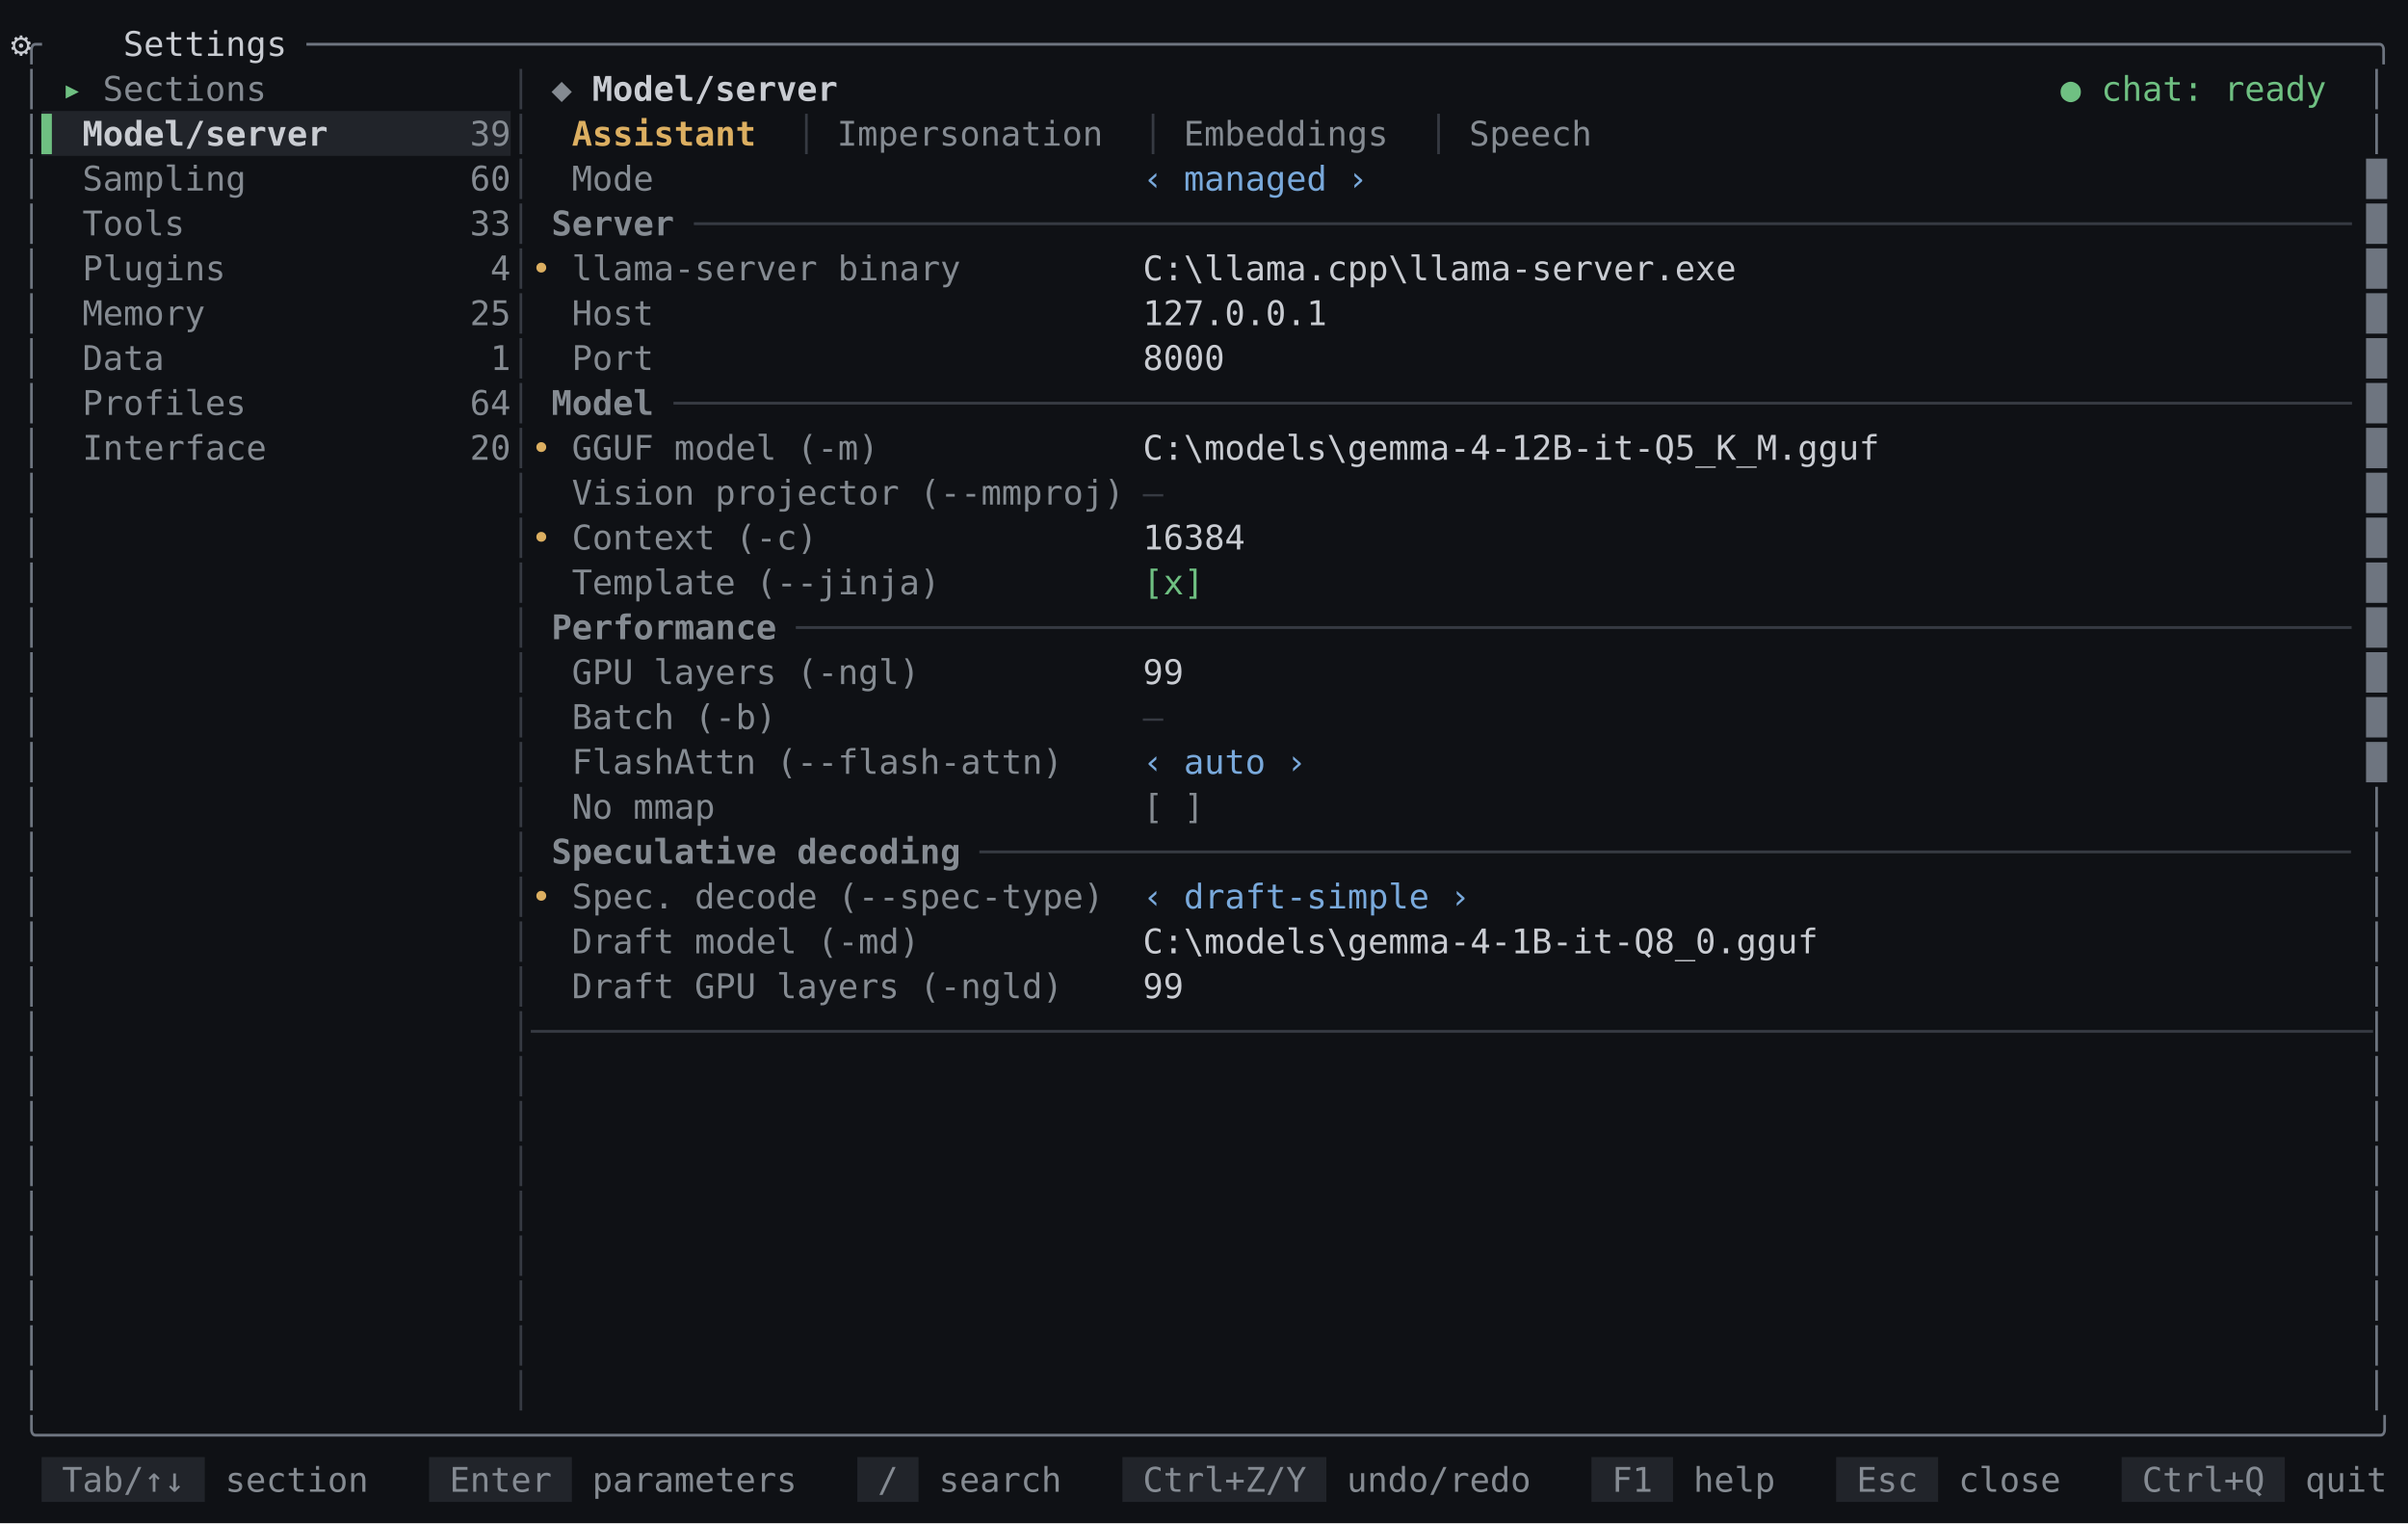
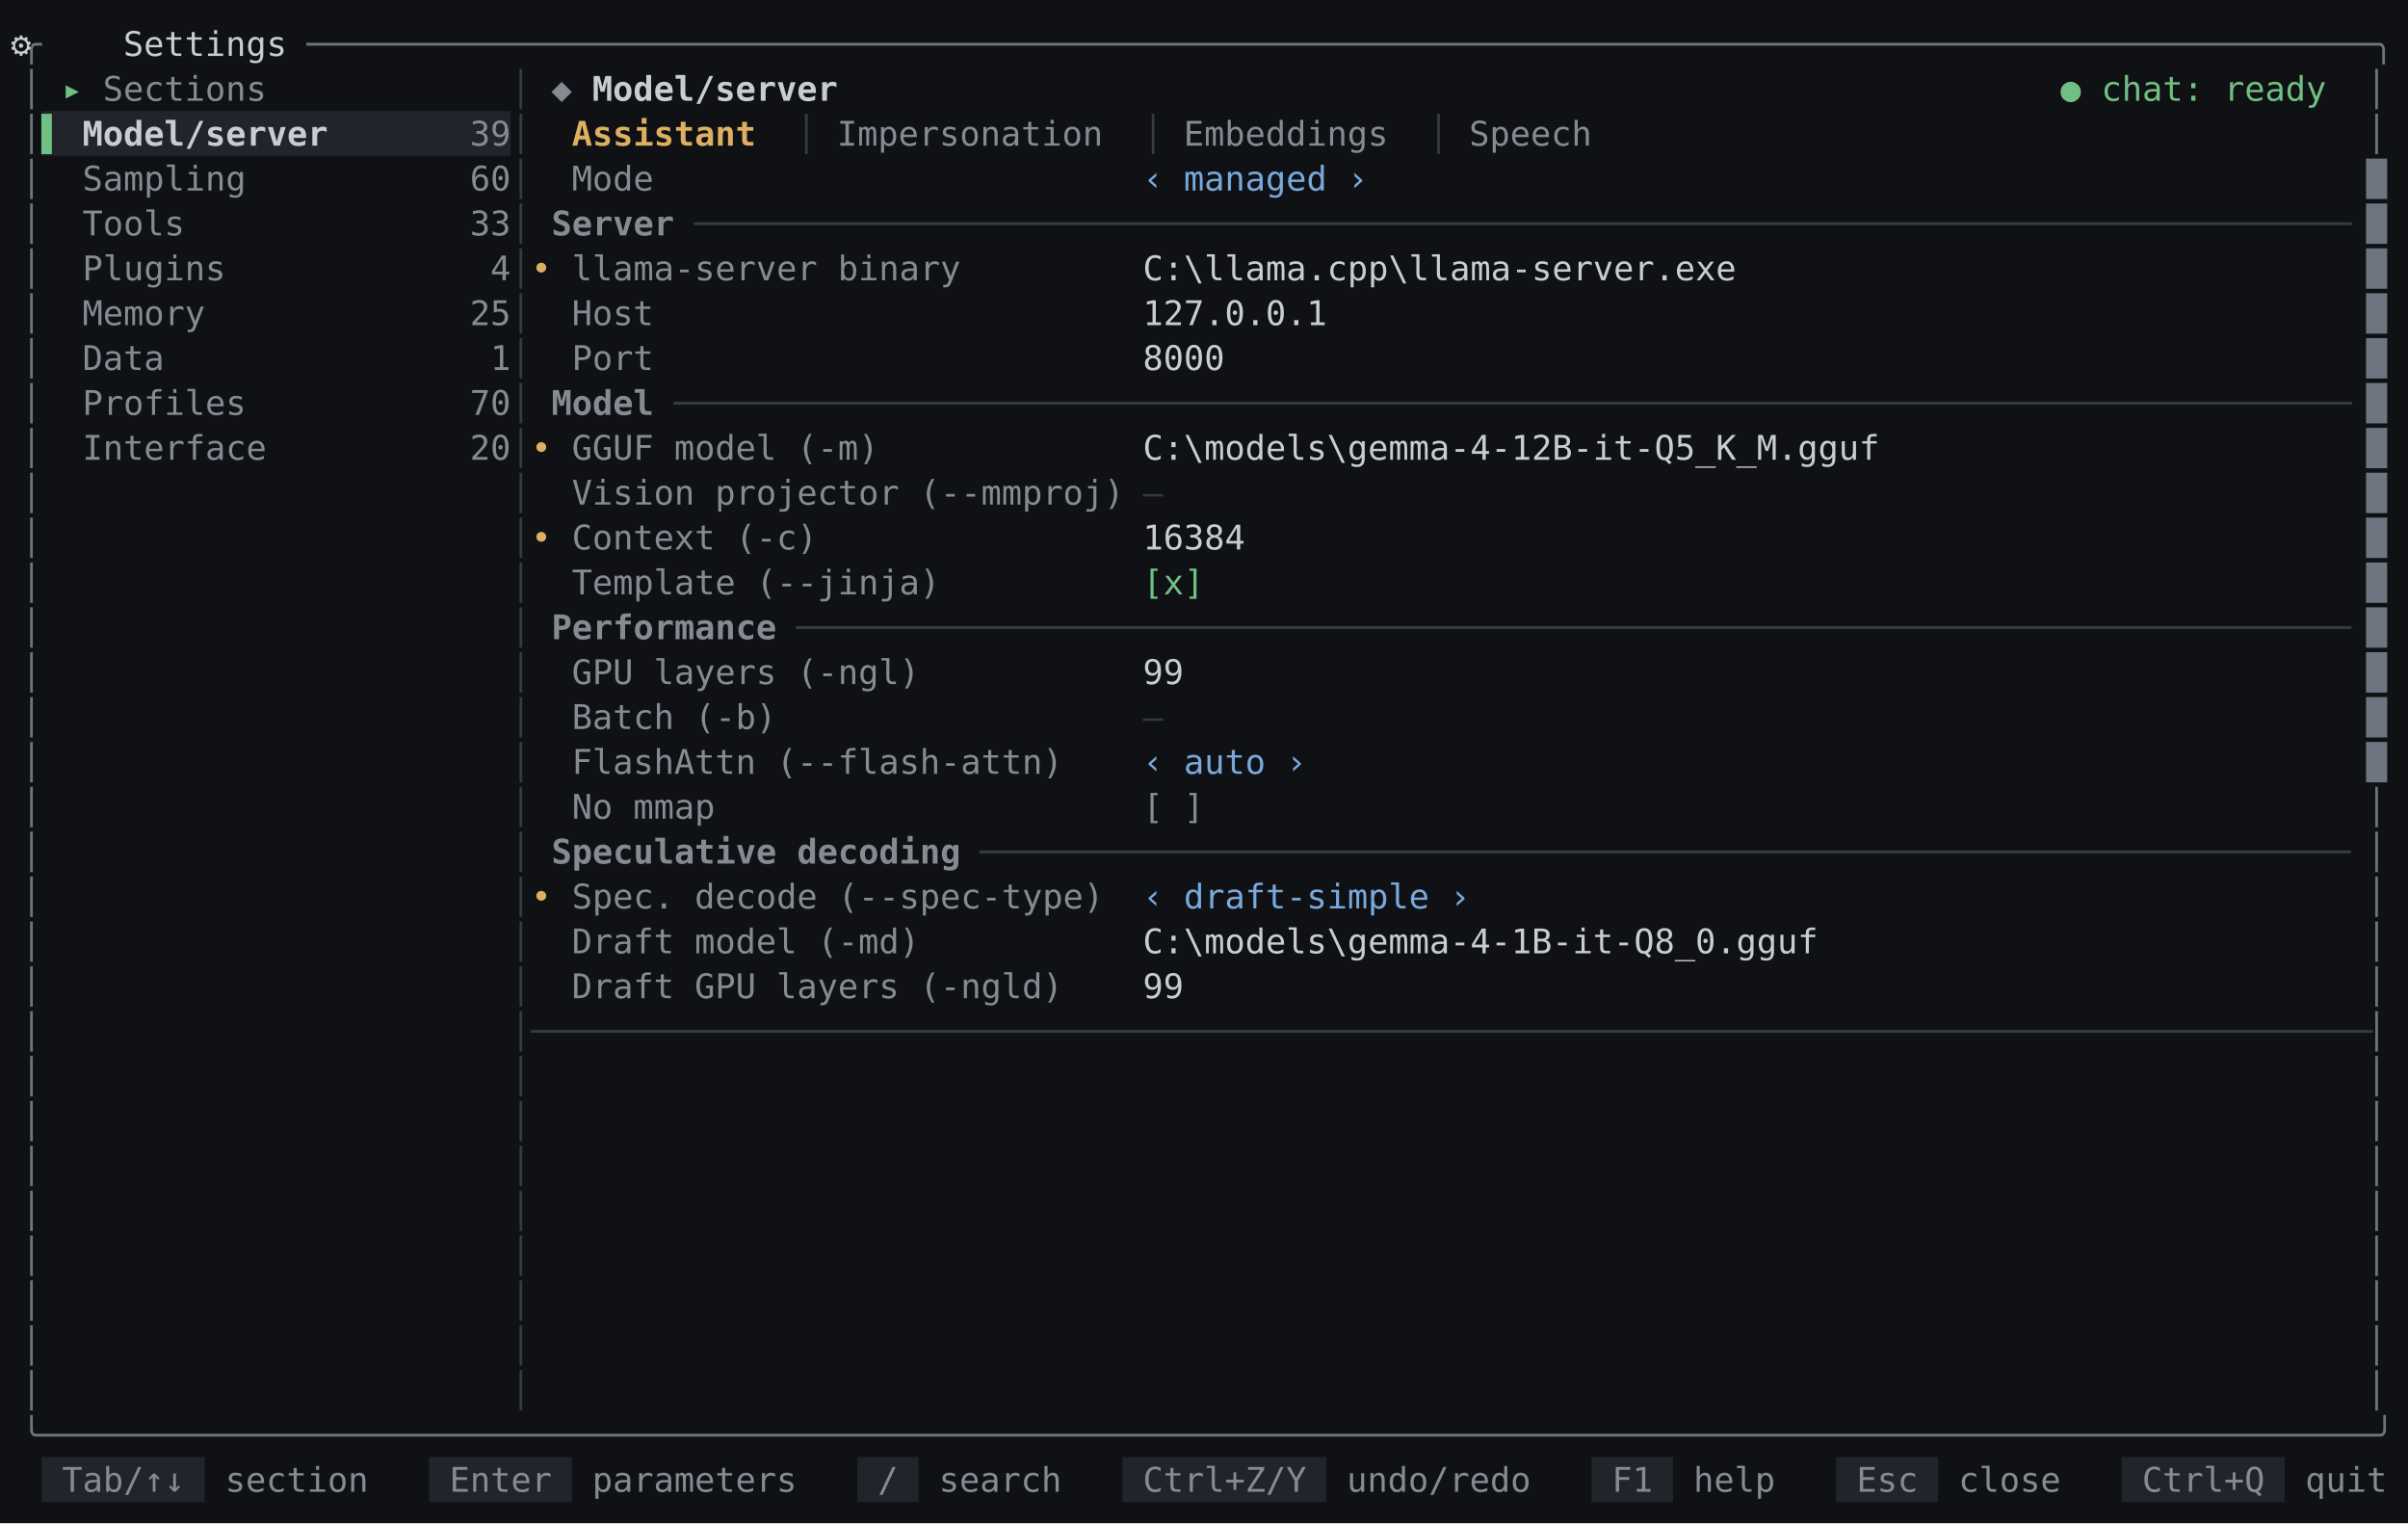
<svg xmlns="http://www.w3.org/2000/svg" id="settings-model-dark-en" viewBox="0 0 1133.6 716.96" width="1133.6" height="716.96" role="img" aria-label="mindfork — the settings model screen, dark theme">
  <style>
@font-face{font-family:'JetBrains Mono';src:url('/fonts/JetBrainsMono-Regular.woff2') format('woff2');font-weight:400;font-style:normal;font-display:swap}
@font-face{font-family:'JetBrains Mono';src:url('/fonts/JetBrainsMono-Bold.woff2') format('woff2');font-weight:700;font-style:normal;font-display:swap}
@font-face{font-family:'JetBrains Mono';src:url('/fonts/JetBrainsMono-Italic.woff2') format('woff2');font-weight:400;font-style:italic;font-display:swap}
#settings-model-dark-en text{font:16px 'JetBrains Mono',monospace;fill:#c9ccd2}#settings-model-dark-en .b{font-weight:700}#settings-model-dark-en .i{font-style:italic}#settings-model-dark-en .u{text-decoration:underline}#settings-model-dark-en .st{text-decoration:line-through}#settings-model-dark-en .u.st{text-decoration:underline line-through}
</style>
  <rect width="100%" height="100%" fill="#0f1115" />
  <text xml:space="preserve" y="26.32">
    <tspan x="10" fill="#6e7580">╭</tspan>
    <tspan x="34" text-anchor="middle">⚙</tspan>
    <tspan x="58" textLength="86.4">Settings </tspan>
    <tspan x="144.4" textLength="979.2" fill="#6e7580">─────────────────────────────────────────────────────────────────────────────────────────────────────╮</tspan>
  </text>
  <text xml:space="preserve" y="47.44">
    <tspan x="10" fill="#6e7580">│</tspan>
    <tspan x="29.2" textLength="19.2" fill="#6fc082">▸ </tspan>
    <tspan x="48.4" textLength="86.4" fill="#858b92">Sections </tspan>
    <tspan x="240.4" fill="#363a42">│</tspan>
    <tspan x="259.6" textLength="19.2" fill="#858b92">◆ </tspan>
    <tspan x="278.8" textLength="124.8" class="b">Model/server </tspan>
    <tspan x="970" class="b" fill="#6fc082">●</tspan>
    <tspan x="989.2" textLength="115.2" fill="#6fc082">chat: ready </tspan>
    <tspan x="1114" fill="#6e7580">│</tspan>
  </text>
  <rect x="19.6" y="52.24" width="220.8" height="21.12" fill="#21242a" />
  <text xml:space="preserve" y="68.56">
    <tspan x="10" fill="#6e7580">│</tspan>
    <tspan x="19.6" textLength="19.2" fill="#6fc082">▌ </tspan>
    <tspan x="38.8" textLength="115.2" class="b">Model/server</tspan>
    <tspan x="221.2" textLength="19.2" fill="#858b92">39</tspan>
    <tspan x="240.4" fill="#363a42">│</tspan>
    <tspan x="269.2" textLength="96" class="b" fill="#dcaf61">Assistant </tspan>
    <tspan x="374.8" fill="#363a42">│</tspan>
    <tspan x="394" textLength="134.4" fill="#858b92">Impersonation </tspan>
    <tspan x="538" fill="#363a42">│</tspan>
    <tspan x="557.2" textLength="105.6" fill="#858b92">Embeddings </tspan>
    <tspan x="672.4" fill="#363a42">│</tspan>
    <tspan x="691.6" textLength="67.2" fill="#858b92">Speech </tspan>
    <tspan x="1114" fill="#6e7580">│</tspan>
  </text>
  <text xml:space="preserve" y="89.68">
    <tspan x="10" fill="#6e7580">│</tspan>
    <tspan x="38.8" textLength="76.8" fill="#858b92">Sampling</tspan>
    <tspan x="221.2" textLength="19.2" fill="#858b92">60</tspan>
    <tspan x="240.4" fill="#363a42">│</tspan>
    <tspan x="269.2" textLength="38.4" fill="#858b92">Mode</tspan>
    <tspan x="538" textLength="105.6" fill="#79a9db">‹ managed ›</tspan>
    <tspan x="1114" fill="#6e7580">█</tspan>
  </text>
  <text xml:space="preserve" y="110.8">
    <tspan x="10" fill="#6e7580">│</tspan>
    <tspan x="38.8" textLength="48" fill="#858b92">Tools</tspan>
    <tspan x="221.2" textLength="19.2" fill="#858b92">33</tspan>
    <tspan x="240.4" fill="#363a42">│</tspan>
    <tspan x="259.6" textLength="67.2" class="b" fill="#858b92">Server </tspan>
    <tspan x="326.8" textLength="777.6" fill="#363a42">─────────────────────────────────────────────────────────────────────────────────</tspan>
    <tspan x="1114" fill="#6e7580">█</tspan>
  </text>
  <text xml:space="preserve" y="131.92">
    <tspan x="10" fill="#6e7580">│</tspan>
    <tspan x="38.8" textLength="67.2" fill="#858b92">Plugins</tspan>
    <tspan x="230.8" fill="#858b92">4</tspan>
    <tspan x="240.4" fill="#363a42">│</tspan>
    <tspan x="250" textLength="19.2" fill="#dcaf61">• </tspan>
    <tspan x="269.2" textLength="182.4" fill="#858b92">llama-server binary</tspan>
    <tspan x="538" textLength="576">C:\llama.cpp\llama-server.exe                               </tspan>
    <tspan x="1114" fill="#6e7580">█</tspan>
  </text>
  <text xml:space="preserve" y="153.04">
    <tspan x="10" fill="#6e7580">│</tspan>
    <tspan x="38.8" textLength="57.6" fill="#858b92">Memory</tspan>
    <tspan x="221.2" textLength="19.2" fill="#858b92">25</tspan>
    <tspan x="240.4" fill="#363a42">│</tspan>
    <tspan x="269.2" textLength="38.4" fill="#858b92">Host</tspan>
    <tspan x="538" textLength="576">127.0.0.1                                                   </tspan>
    <tspan x="1114" fill="#6e7580">█</tspan>
  </text>
  <text xml:space="preserve" y="174.16">
    <tspan x="10" fill="#6e7580">│</tspan>
    <tspan x="38.8" textLength="38.4" fill="#858b92">Data</tspan>
    <tspan x="230.8" fill="#858b92">1</tspan>
    <tspan x="240.4" fill="#363a42">│</tspan>
    <tspan x="269.2" textLength="38.4" fill="#858b92">Port</tspan>
    <tspan x="538" textLength="576">8000                                                        </tspan>
    <tspan x="1114" fill="#6e7580">█</tspan>
  </text>
  <text xml:space="preserve" y="195.28">
    <tspan x="10" fill="#6e7580">│</tspan>
    <tspan x="38.8" textLength="76.8" fill="#858b92">Profiles</tspan>
-     <tspan x="221.2" textLength="19.2" fill="#858b92">64</tspan>
+     <tspan x="221.2" textLength="19.2" fill="#858b92">70</tspan>
    <tspan x="240.4" fill="#363a42">│</tspan>
    <tspan x="259.6" textLength="57.6" class="b" fill="#858b92">Model </tspan>
    <tspan x="317.2" textLength="787.2" fill="#363a42">──────────────────────────────────────────────────────────────────────────────────</tspan>
    <tspan x="1114" fill="#6e7580">█</tspan>
  </text>
  <text xml:space="preserve" y="216.4">
    <tspan x="10" fill="#6e7580">│</tspan>
    <tspan x="38.8" textLength="86.4" fill="#858b92">Interface</tspan>
    <tspan x="221.2" textLength="19.2" fill="#858b92">20</tspan>
    <tspan x="240.4" fill="#363a42">│</tspan>
    <tspan x="250" textLength="19.2" fill="#dcaf61">• </tspan>
    <tspan x="269.2" textLength="144" fill="#858b92">GGUF model (-m)</tspan>
    <tspan x="538" textLength="576">C:\models\gemma-4-12B-it-Q5_K_M.gguf                        </tspan>
    <tspan x="1114" fill="#6e7580">█</tspan>
  </text>
  <text xml:space="preserve" y="237.52">
    <tspan x="10" fill="#6e7580">│</tspan>
    <tspan x="240.4" fill="#363a42">│</tspan>
    <tspan x="269.2" textLength="259.2" fill="#858b92">Vision projector (--mmproj)</tspan>
    <tspan x="538" fill="#363a42">—</tspan>
    <tspan x="1114" fill="#6e7580">█</tspan>
  </text>
  <text xml:space="preserve" y="258.64">
    <tspan x="10" fill="#6e7580">│</tspan>
    <tspan x="240.4" fill="#363a42">│</tspan>
    <tspan x="250" textLength="19.2" fill="#dcaf61">• </tspan>
    <tspan x="269.2" textLength="115.2" fill="#858b92">Context (-c)</tspan>
    <tspan x="538" textLength="576">16384                                                       </tspan>
    <tspan x="1114" fill="#6e7580">█</tspan>
  </text>
  <text xml:space="preserve" y="279.76">
    <tspan x="10" fill="#6e7580">│</tspan>
    <tspan x="240.4" fill="#363a42">│</tspan>
    <tspan x="269.2" textLength="172.8" fill="#858b92">Template (--jinja)</tspan>
    <tspan x="538" textLength="28.8" fill="#6fc082">[x]</tspan>
    <tspan x="1114" fill="#6e7580">█</tspan>
  </text>
  <text xml:space="preserve" y="300.88">
    <tspan x="10" fill="#6e7580">│</tspan>
    <tspan x="240.4" fill="#363a42">│</tspan>
    <tspan x="259.6" textLength="115.2" class="b" fill="#858b92">Performance </tspan>
    <tspan x="374.8" textLength="729.6" fill="#363a42">────────────────────────────────────────────────────────────────────────────</tspan>
    <tspan x="1114" fill="#6e7580">█</tspan>
  </text>
  <text xml:space="preserve" y="322">
    <tspan x="10" fill="#6e7580">│</tspan>
    <tspan x="240.4" fill="#363a42">│</tspan>
    <tspan x="269.2" textLength="163.2" fill="#858b92">GPU layers (-ngl)</tspan>
    <tspan x="538" textLength="576">99                                                          </tspan>
    <tspan x="1114" fill="#6e7580">█</tspan>
  </text>
  <text xml:space="preserve" y="343.12">
    <tspan x="10" fill="#6e7580">│</tspan>
    <tspan x="240.4" fill="#363a42">│</tspan>
    <tspan x="269.2" textLength="96" fill="#858b92">Batch (-b)</tspan>
    <tspan x="538" fill="#363a42">—</tspan>
    <tspan x="1114" fill="#6e7580">█</tspan>
  </text>
  <text xml:space="preserve" y="364.24">
    <tspan x="10" fill="#6e7580">│</tspan>
    <tspan x="240.4" fill="#363a42">│</tspan>
    <tspan x="269.2" textLength="230.4" fill="#858b92">FlashAttn (--flash-attn)</tspan>
    <tspan x="538" textLength="76.8" fill="#79a9db">‹ auto ›</tspan>
    <tspan x="1114" fill="#6e7580">█</tspan>
  </text>
  <text xml:space="preserve" y="385.36">
    <tspan x="10" fill="#6e7580">│</tspan>
    <tspan x="240.4" fill="#363a42">│</tspan>
    <tspan x="269.2" textLength="67.2" fill="#858b92">No mmap</tspan>
    <tspan x="538" textLength="28.8" fill="#858b92">[ ]</tspan>
    <tspan x="1114" fill="#6e7580">│</tspan>
  </text>
  <text xml:space="preserve" y="406.48">
    <tspan x="10" fill="#6e7580">│</tspan>
    <tspan x="240.4" fill="#363a42">│</tspan>
    <tspan x="259.6" textLength="201.6" class="b" fill="#858b92">Speculative decoding </tspan>
    <tspan x="461.2" textLength="643.2" fill="#363a42">───────────────────────────────────────────────────────────────────</tspan>
    <tspan x="1114" fill="#6e7580">│</tspan>
  </text>
  <text xml:space="preserve" y="427.6">
    <tspan x="10" fill="#6e7580">│</tspan>
    <tspan x="240.4" fill="#363a42">│</tspan>
    <tspan x="250" textLength="19.2" fill="#dcaf61">• </tspan>
    <tspan x="269.2" textLength="249.6" fill="#858b92">Spec. decode (--spec-type)</tspan>
    <tspan x="538" textLength="153.6" fill="#79a9db">‹ draft-simple ›</tspan>
    <tspan x="1114" fill="#6e7580">│</tspan>
  </text>
  <text xml:space="preserve" y="448.72">
    <tspan x="10" fill="#6e7580">│</tspan>
    <tspan x="240.4" fill="#363a42">│</tspan>
    <tspan x="269.2" textLength="163.2" fill="#858b92">Draft model (-md)</tspan>
    <tspan x="538" textLength="576">C:\models\gemma-4-1B-it-Q8_0.gguf                           </tspan>
    <tspan x="1114" fill="#6e7580">│</tspan>
  </text>
  <text xml:space="preserve" y="469.84">
    <tspan x="10" fill="#6e7580">│</tspan>
    <tspan x="240.4" fill="#363a42">│</tspan>
    <tspan x="269.2" textLength="230.4" fill="#858b92">Draft GPU layers (-ngld)</tspan>
    <tspan x="538" textLength="576">99                                                          </tspan>
    <tspan x="1114" fill="#6e7580">│</tspan>
  </text>
  <text xml:space="preserve" y="490.96">
    <tspan x="10" fill="#6e7580">│</tspan>
    <tspan x="240.4" textLength="873.6" fill="#363a42">│──────────────────────────────────────────────────────────────────────────────────────────</tspan>
    <tspan x="1114" fill="#6e7580">│</tspan>
  </text>
  <text xml:space="preserve" y="512.08">
    <tspan x="10" fill="#6e7580">│</tspan>
    <tspan x="240.4" fill="#363a42">│</tspan>
    <tspan x="1114" fill="#6e7580">│</tspan>
  </text>
  <text xml:space="preserve" y="533.2">
    <tspan x="10" fill="#6e7580">│</tspan>
    <tspan x="240.4" fill="#363a42">│</tspan>
    <tspan x="1114" fill="#6e7580">│</tspan>
  </text>
  <text xml:space="preserve" y="554.32">
    <tspan x="10" fill="#6e7580">│</tspan>
    <tspan x="240.4" fill="#363a42">│</tspan>
    <tspan x="1114" fill="#6e7580">│</tspan>
  </text>
  <text xml:space="preserve" y="575.44">
    <tspan x="10" fill="#6e7580">│</tspan>
    <tspan x="240.4" fill="#363a42">│</tspan>
    <tspan x="1114" fill="#6e7580">│</tspan>
  </text>
  <text xml:space="preserve" y="596.56">
    <tspan x="10" fill="#6e7580">│</tspan>
    <tspan x="240.4" fill="#363a42">│</tspan>
    <tspan x="1114" fill="#6e7580">│</tspan>
  </text>
  <text xml:space="preserve" y="617.68">
    <tspan x="10" fill="#6e7580">│</tspan>
    <tspan x="240.4" fill="#363a42">│</tspan>
    <tspan x="1114" fill="#6e7580">│</tspan>
  </text>
  <text xml:space="preserve" y="638.8">
    <tspan x="10" fill="#6e7580">│</tspan>
    <tspan x="240.4" fill="#363a42">│</tspan>
    <tspan x="1114" fill="#6e7580">│</tspan>
  </text>
  <text xml:space="preserve" y="659.92">
    <tspan x="10" fill="#6e7580">│</tspan>
    <tspan x="240.4" fill="#363a42">│</tspan>
    <tspan x="1114" fill="#6e7580">│</tspan>
  </text>
  <text xml:space="preserve" y="681.04">
    <tspan x="10" textLength="1113.6" fill="#6e7580">╰──────────────────────────────────────────────────────────────────────────────────────────────────────────────────╯</tspan>
  </text>
  <rect x="19.6" y="685.84" width="76.8" height="21.12" fill="#21242a" />
  <rect x="202" y="685.84" width="67.2" height="21.12" fill="#21242a" />
  <rect x="403.6" y="685.84" width="28.8" height="21.12" fill="#21242a" />
  <rect x="528.4" y="685.84" width="96" height="21.12" fill="#21242a" />
  <rect x="749.2" y="685.84" width="38.4" height="21.12" fill="#21242a" />
  <rect x="864.4" y="685.84" width="48" height="21.12" fill="#21242a" />
  <rect x="998.8" y="685.84" width="76.8" height="21.12" fill="#21242a" />
  <text xml:space="preserve" y="702.16">
    <tspan x="29.2" textLength="67.2" fill="#858b93">Tab/↑↓ </tspan>
    <tspan x="106" textLength="67.2" fill="#858b92">section</tspan>
    <tspan x="211.6" textLength="57.6" fill="#858b93">Enter </tspan>
    <tspan x="278.8" textLength="96" fill="#858b92">parameters</tspan>
    <tspan x="413.2" textLength="19.2" fill="#858b93">/ </tspan>
    <tspan x="442" textLength="57.6" fill="#858b92">search</tspan>
    <tspan x="538" textLength="86.4" fill="#858b93">Ctrl+Z/Y </tspan>
    <tspan x="634" textLength="86.4" fill="#858b92">undo/redo</tspan>
    <tspan x="758.8" textLength="28.8" fill="#858b93">F1 </tspan>
    <tspan x="797.2" textLength="38.4" fill="#858b92">help</tspan>
    <tspan x="874" textLength="38.4" fill="#858b93">Esc </tspan>
    <tspan x="922" textLength="48" fill="#858b92">close</tspan>
    <tspan x="1008.4" textLength="67.2" fill="#858b93">Ctrl+Q </tspan>
    <tspan x="1085.2" textLength="38.4" fill="#858b92">quit</tspan>
  </text>
</svg>
